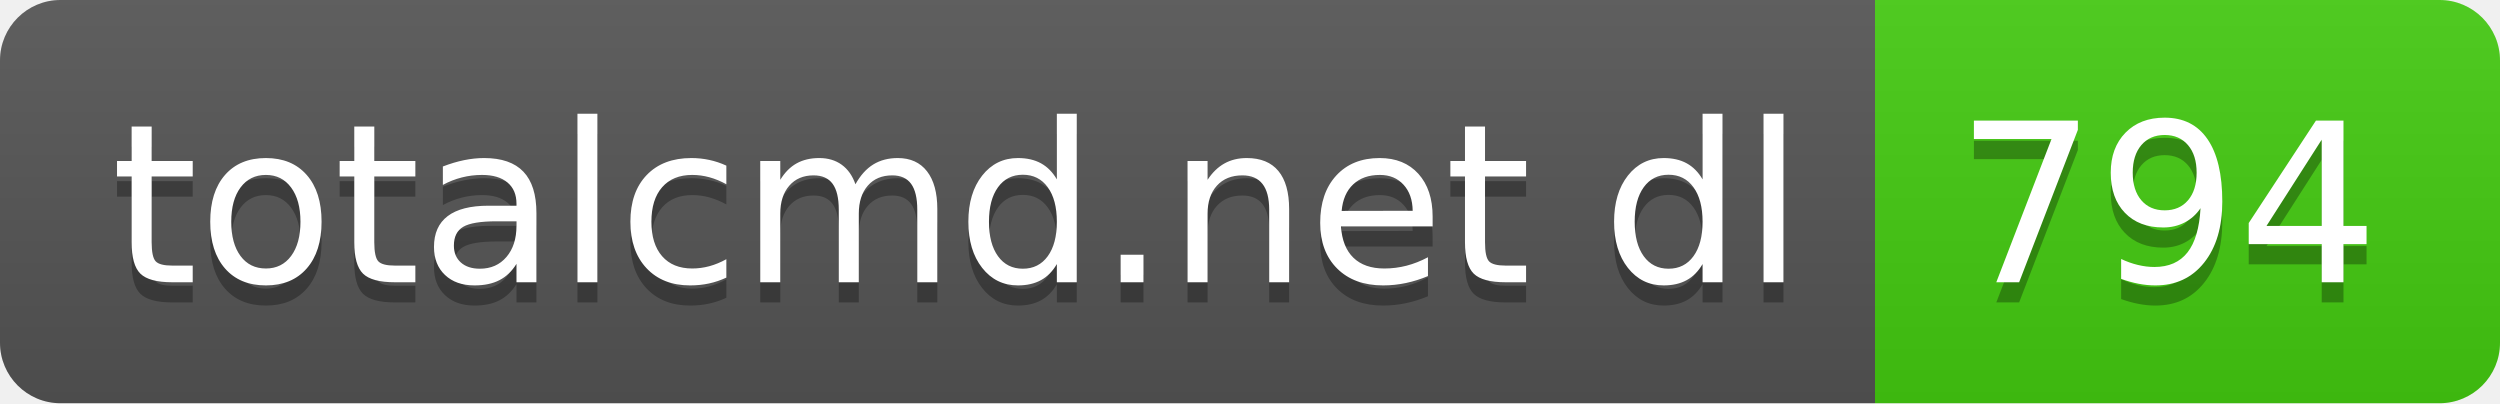
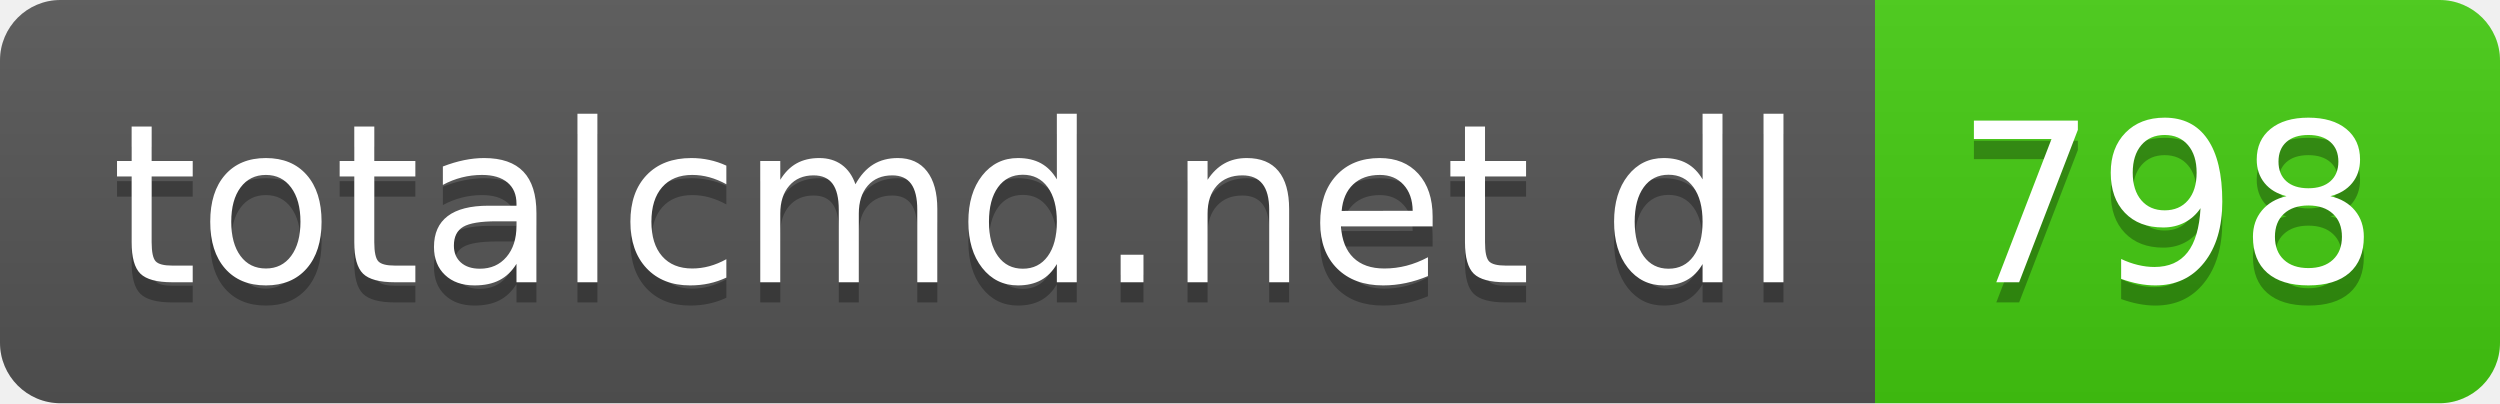
- <svg xmlns="http://www.w3.org/2000/svg" width="124" height="20" role="img" aria-label="totalcmd.net dl: 794">
+ <svg xmlns="http://www.w3.org/2000/svg" width="124" height="20" role="img" aria-label="totalcmd.net dl: 798">
  <linearGradient id="s" x2="0" y2="100%">
    <stop offset="0" stop-color="#bbb" stop-opacity=".1" />
    <stop offset="1" stop-opacity=".1" />
  </linearGradient>
  <clipPath id="r">
    <rect width="124" height="20" rx="3" fill="#fff" />
  </clipPath>
  <g clip-path="url(#r)">
    <rect width="93" height="20" fill="#555" />
    <rect x="93" width="31" height="20" fill="#4c1" />
    <rect width="124" height="20" fill="url(#s)" />
  </g>
  <g fill="#fff" text-anchor="middle" font-family="Verdana,Geneva,DejaVu Sans,sans-serif" text-rendering="geometricPrecision" font-size="110">
    <text aria-hidden="true" x="475" y="150" fill="#010101" fill-opacity=".3" transform="scale(.1)" textLength="830">totalcmd.net dl</text>
    <text x="475" y="140" transform="scale(.1)" fill="#fff" textLength="830">totalcmd.net dl</text>
-     <text aria-hidden="true" x="1075" y="150" fill="#010101" fill-opacity=".3" transform="scale(.1)" textLength="210">794</text>
-     <text x="1075" y="140" transform="scale(.1)" fill="#fff" textLength="210">794</text>
+     <text aria-hidden="true" x="1075" y="150" fill="#010101" fill-opacity=".3" transform="scale(.1)" textLength="210">798</text>
+     <text x="1075" y="140" transform="scale(.1)" fill="#fff" textLength="210">798</text>
  </g>
</svg>
